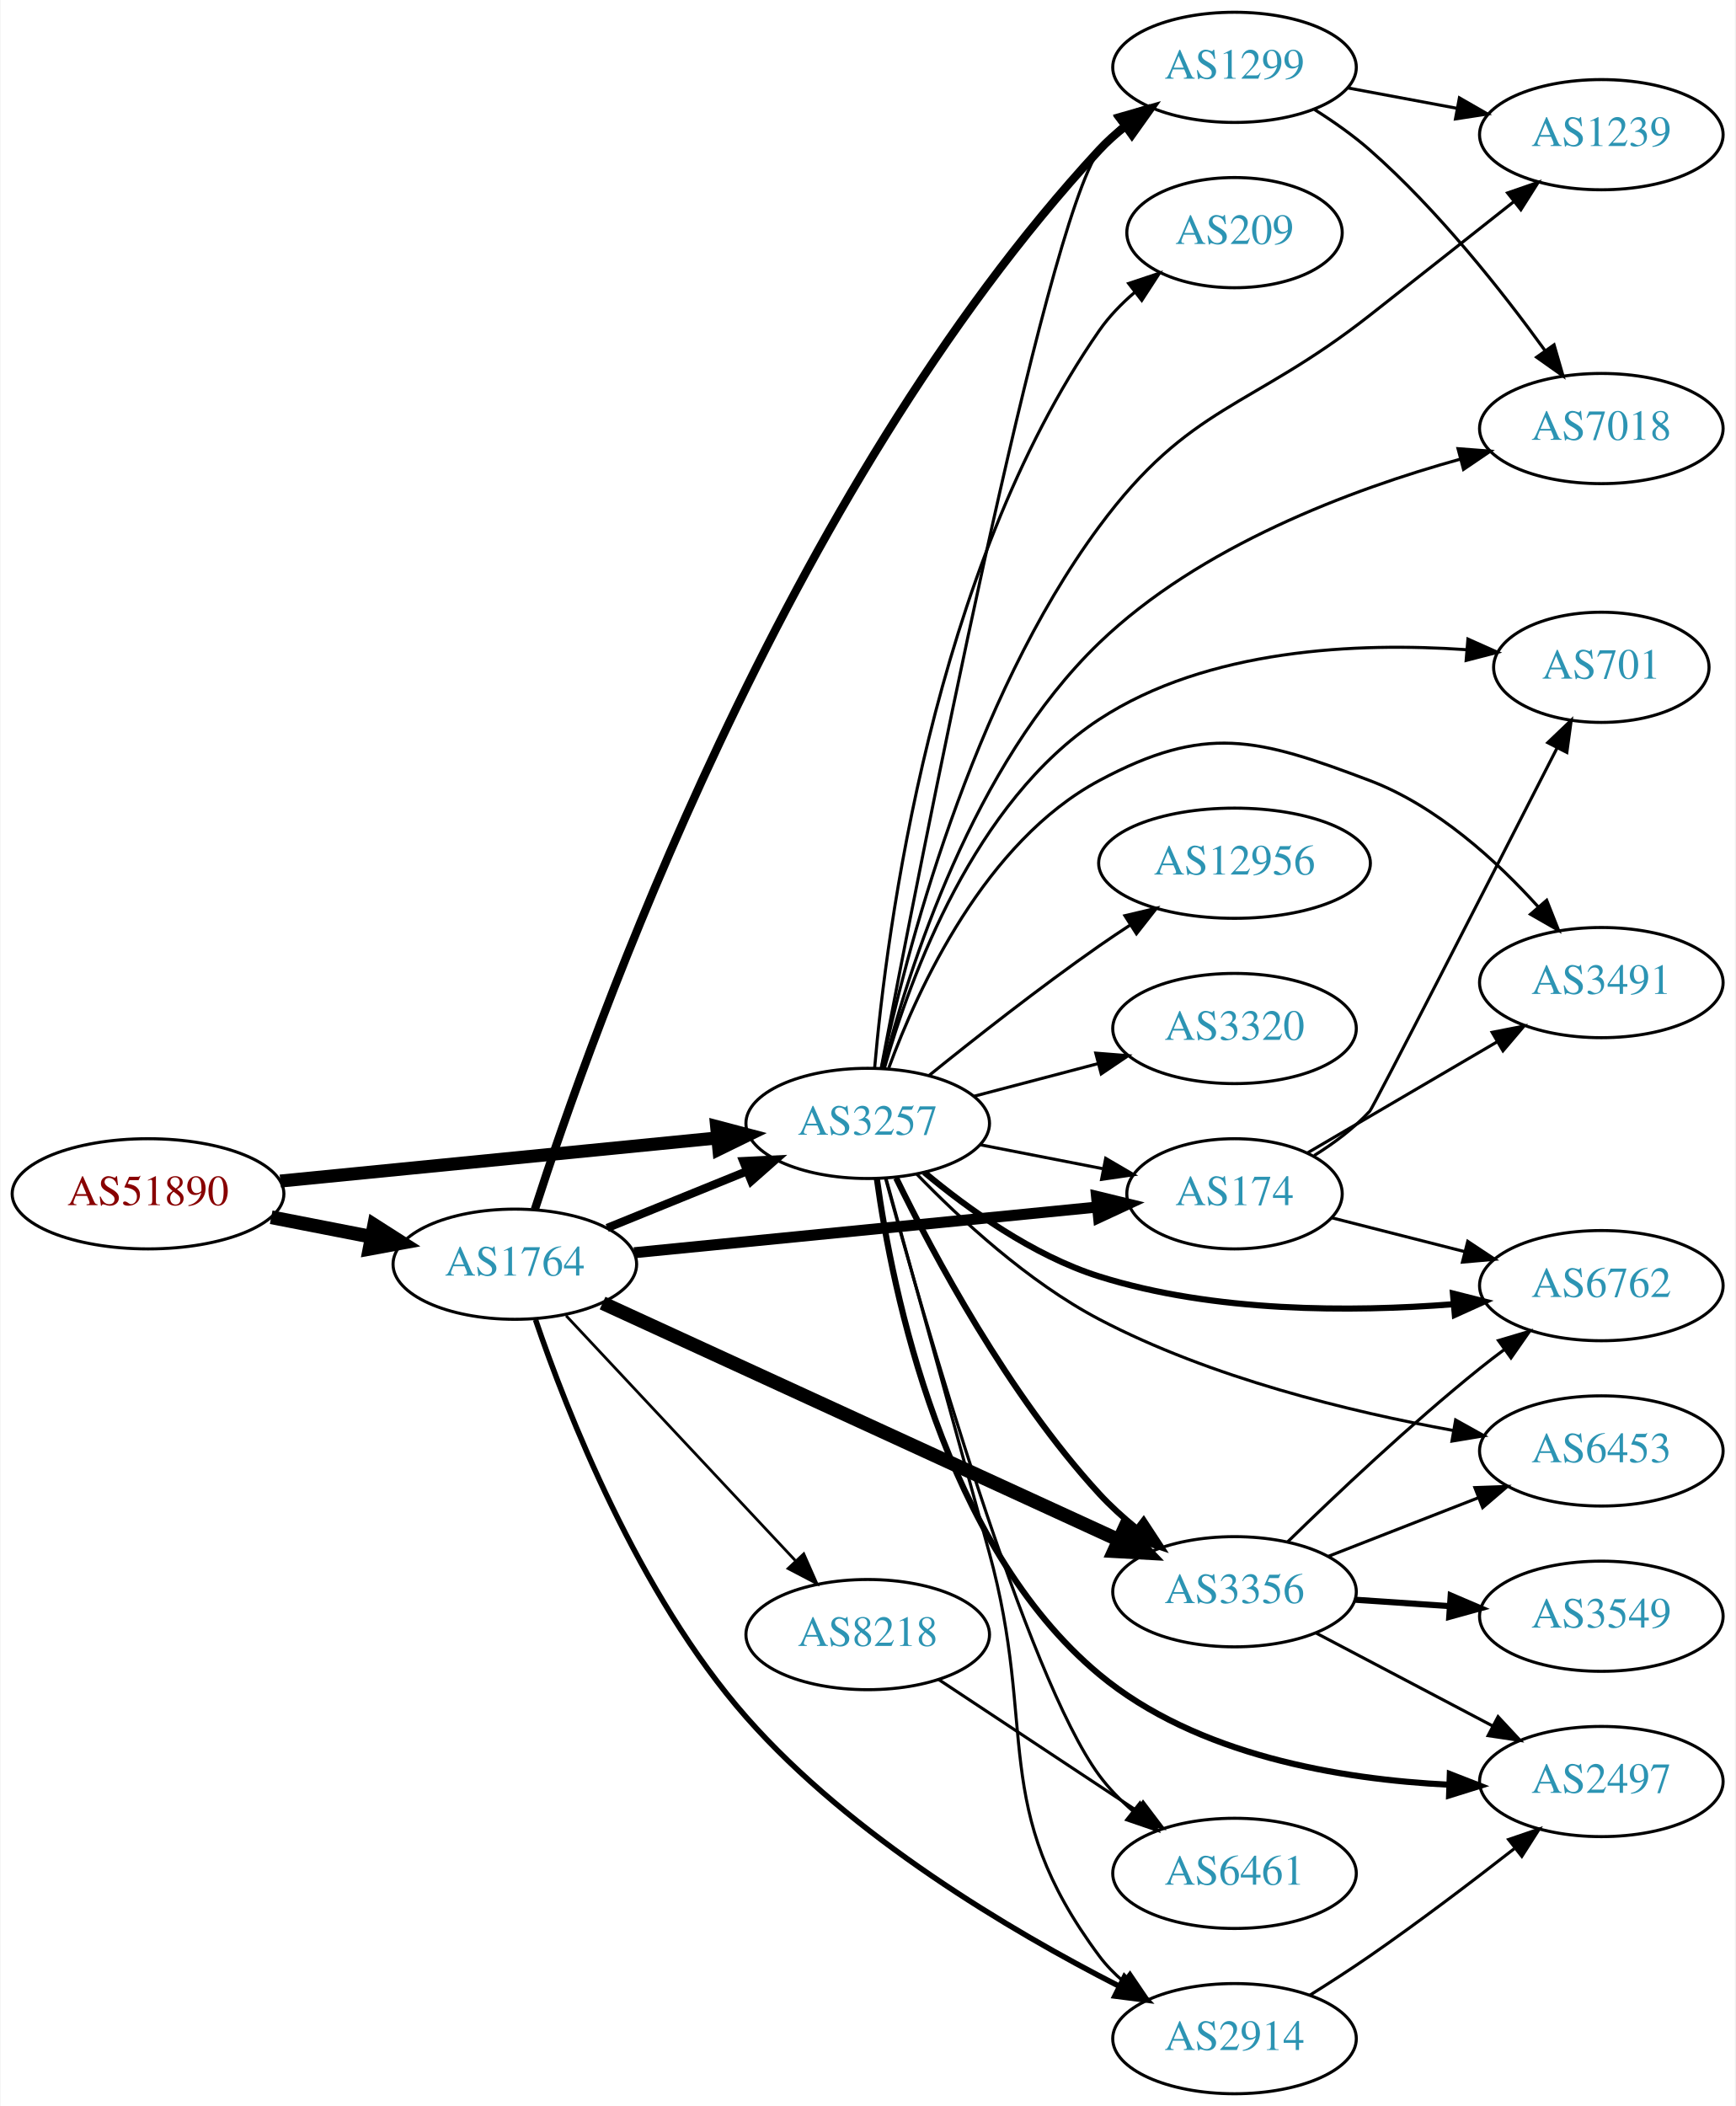
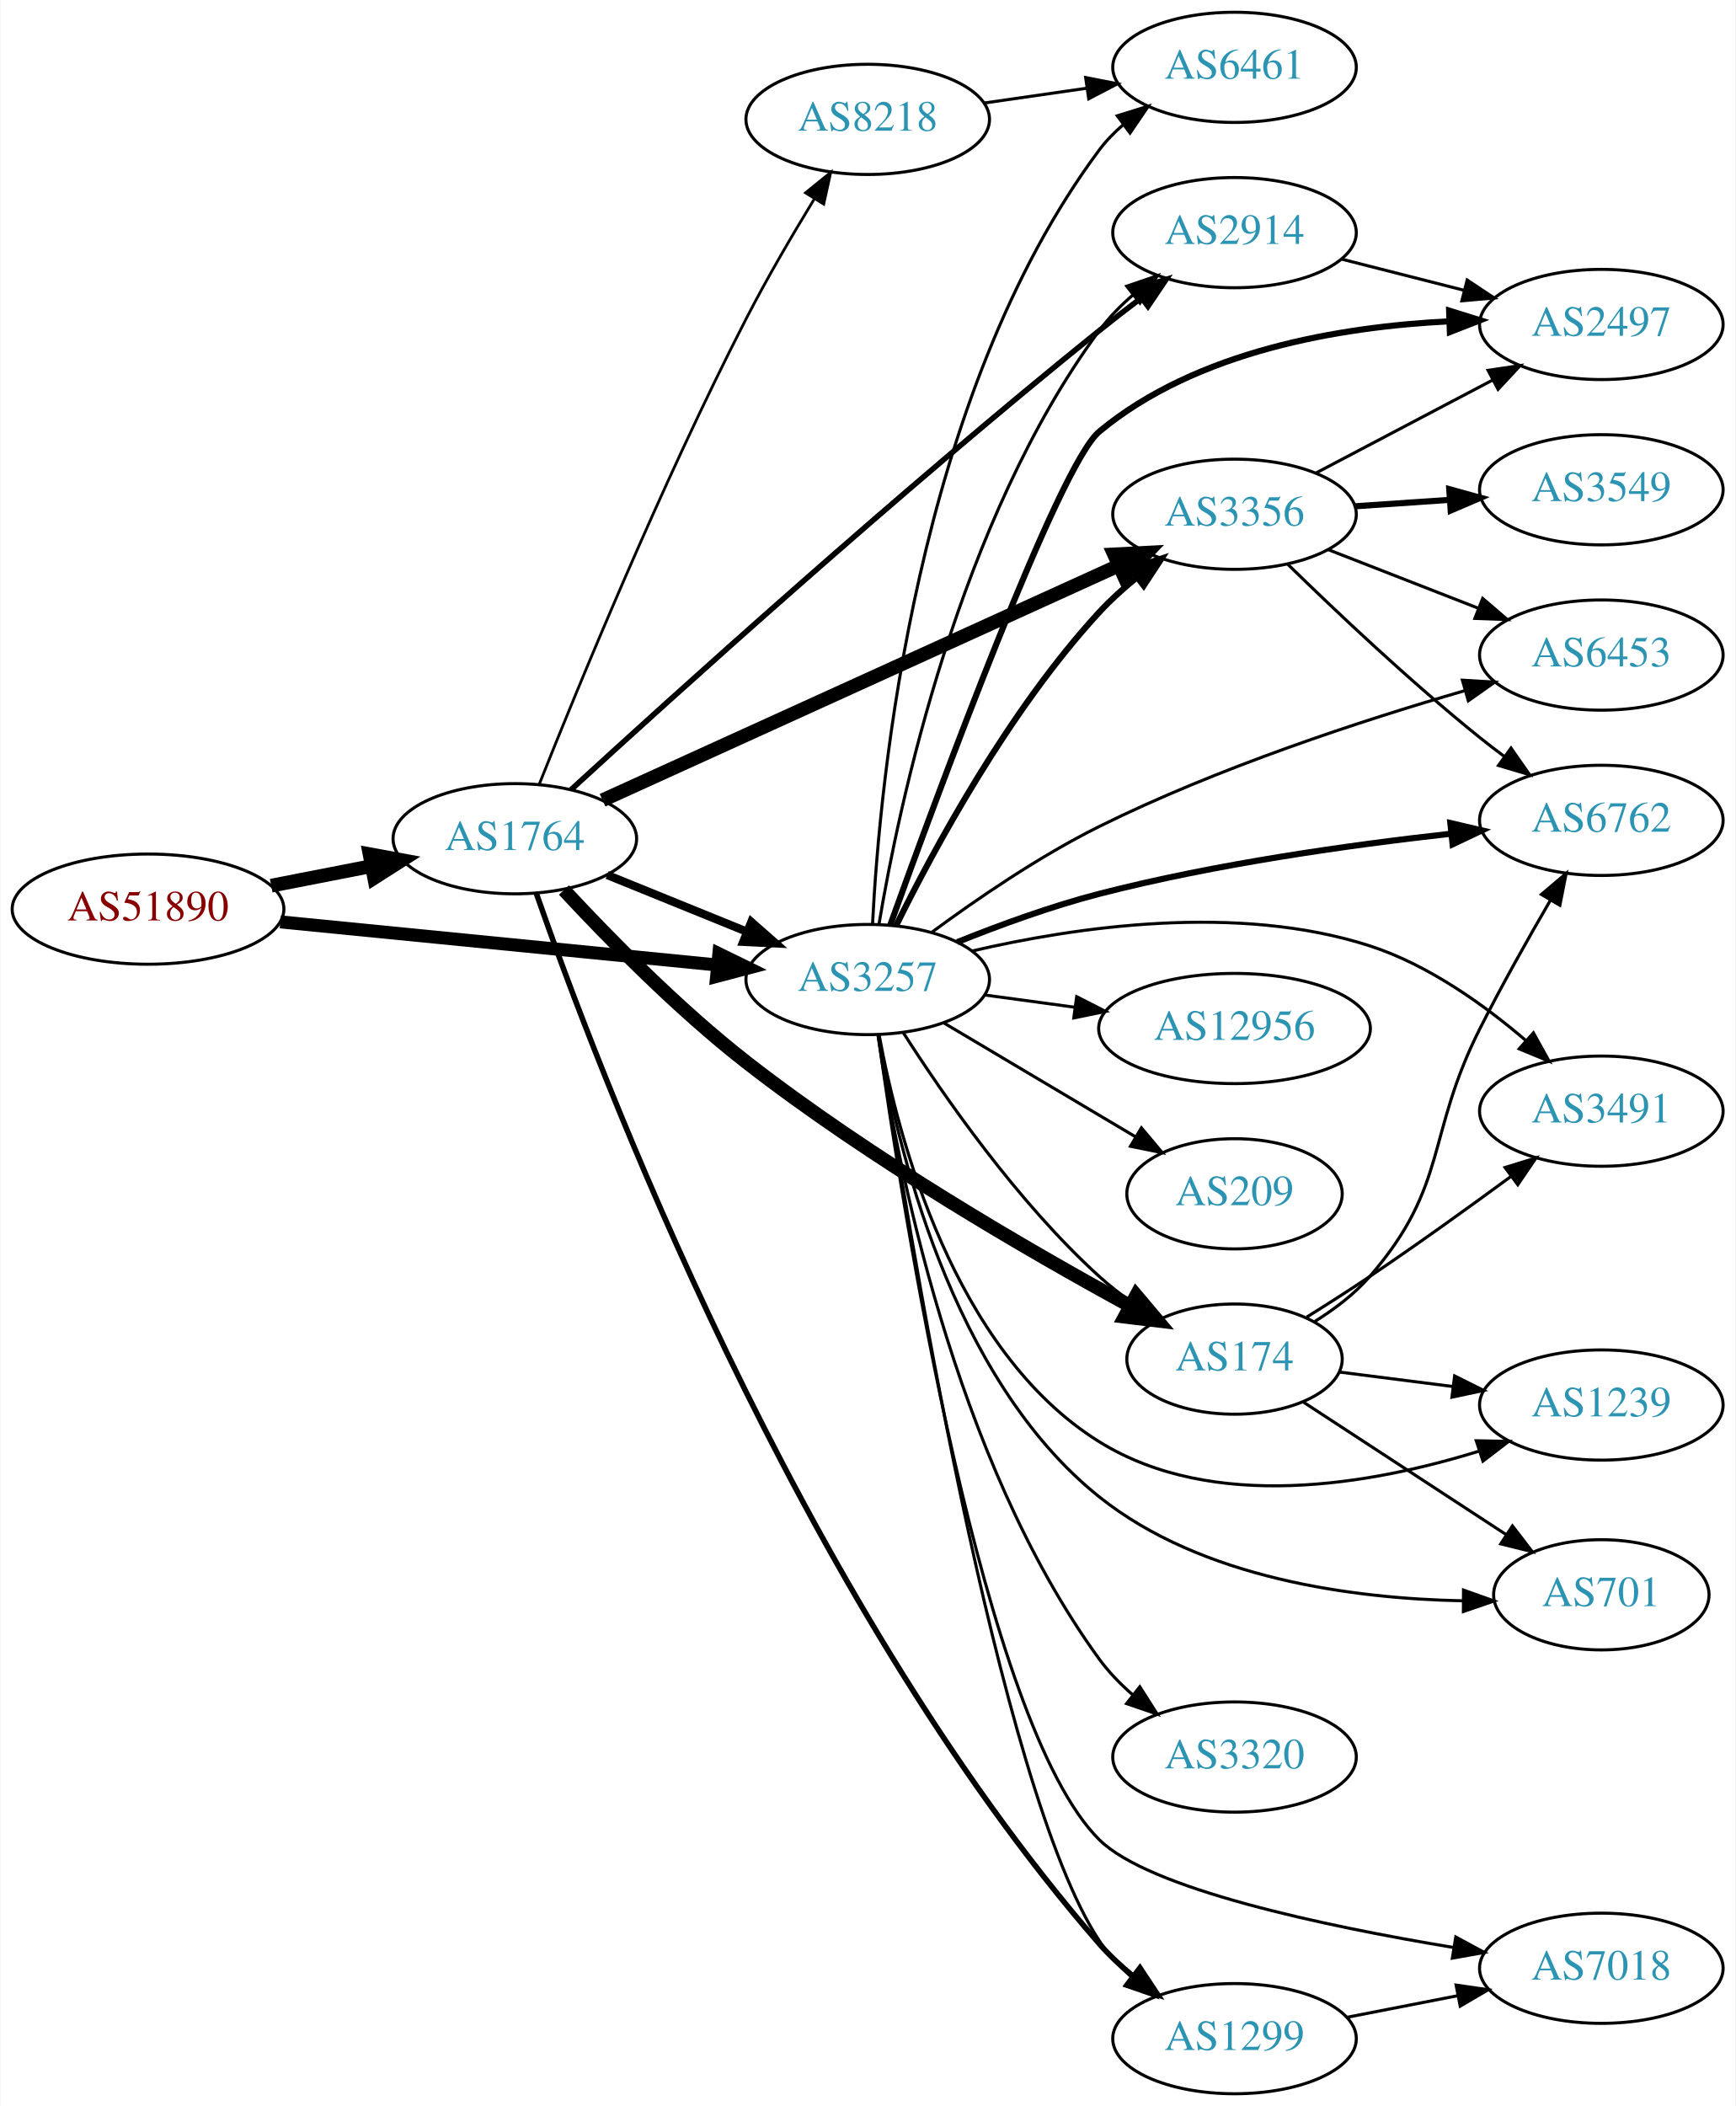
<svg xmlns="http://www.w3.org/2000/svg" xmlns:xlink="http://www.w3.org/1999/xlink" width="567pt" height="688pt" viewBox="0.00 0.00 566.66 688.00">
  <g id="graph0" class="graph" transform="scale(1 1) rotate(0) translate(4 684)">
    <polygon fill="white" stroke="none" points="-4,4 -4,-684 562.663,-684 562.663,4 -4,4" />
    <g id="node1" class="node">
      <g id="a_node1">
        <a xlink:href="/asn/51890" xlink:title="AS51890 ~ Mayr-Melnhof Karton GmbH [AT]">
-           <ellipse fill="#ffffff" stroke="black" cx="44.196" cy="-294" rx="44.393" ry="18" />
-           <text text-anchor="middle" x="44.196" y="-290.3" font-family="Times,serif" font-size="14.00" fill="#880000">AS51890</text>
+           <ellipse fill="#ffffff" stroke="black" cx="44.196" cy="-387" rx="44.393" ry="18" />
+           <text text-anchor="middle" x="44.196" y="-383.3" font-family="Times,serif" font-size="14.00" fill="#880000">AS51890</text>
        </a>
      </g>
    </g>
    <g id="node2" class="node">
      <g id="a_node2">
        <a xlink:href="/asn/1764" xlink:title="AS1764 ~ NEXTLAYER-AS [AT]">
-           <ellipse fill="#ffffff" stroke="black" cx="164.039" cy="-271" rx="39.794" ry="18" />
-           <text text-anchor="middle" x="164.039" y="-267.3" font-family="Times,serif" font-size="14.00" fill="#2c94b3">AS1764</text>
+           <ellipse fill="#ffffff" stroke="black" cx="164.039" cy="-410" rx="39.794" ry="18" />
+           <text text-anchor="middle" x="164.039" y="-406.3" font-family="Times,serif" font-size="14.00" fill="#2c94b3">AS1764</text>
        </a>
      </g>
    </g>
    <g id="edge1" class="edge">
-       <path fill="none" stroke="black" stroke-width="4.5" d="M84.436,-286.341C94.888,-284.301 106.274,-282.079 117.052,-279.975" />
-       <polygon fill="black" stroke="black" stroke-width="4.5" points="118.089,-283.785 127.149,-278.005 116.58,-276.056 118.089,-283.785" />
+       <path fill="none" stroke="black" stroke-width="4.5" d="M84.436,-394.659C94.888,-396.699 106.274,-398.921 117.052,-401.025" />
+       <polygon fill="black" stroke="black" stroke-width="4.5" points="116.58,-404.944 127.149,-402.995 118.089,-397.215 116.58,-404.944" />
    </g>
    <g id="node3" class="node">
      <g id="a_node3">
        <a xlink:href="/asn/3257" xlink:title="AS3257 ~ GTT [DE]">
-           <ellipse fill="#ffffff" stroke="black" cx="279.332" cy="-317" rx="39.794" ry="18" />
-           <text text-anchor="middle" x="279.332" y="-313.3" font-family="Times,serif" font-size="14.00" fill="#2c94b3">AS3257</text>
+           <ellipse fill="#ffffff" stroke="black" cx="279.332" cy="-364" rx="39.794" ry="18" />
+           <text text-anchor="middle" x="279.332" y="-360.3" font-family="Times,serif" font-size="14.00" fill="#2c94b3">AS3257</text>
        </a>
      </g>
    </g>
    <g id="edge2" class="edge">
-       <path fill="none" stroke="black" stroke-width="4.25" d="M87.415,-298.165C127.661,-302.136 188.2,-308.108 230.277,-312.259" />
-       <polygon fill="black" stroke="black" stroke-width="4.25" points="229.97,-315.966 240.286,-313.247 230.7,-308.564 229.97,-315.966" />
-     </g>
-     <g id="edge8" class="edge">
-       <path fill="none" stroke="black" stroke-width="2.7" d="M194.214,-282.846C208.09,-288.48 224.867,-295.292 239.776,-301.346" />
-       <polygon fill="black" stroke="black" stroke-width="2.7" points="238.673,-304.675 249.255,-305.194 241.306,-298.189 238.673,-304.675" />
+       <path fill="none" stroke="black" stroke-width="4.25" d="M87.415,-382.835C127.661,-378.864 188.2,-372.892 230.277,-368.741" />
+       <polygon fill="black" stroke="black" stroke-width="4.25" points="230.7,-372.436 240.286,-367.753 229.97,-365.034 230.7,-372.436" />
+     </g>
+     <g id="edge4" class="edge">
+       <path fill="none" stroke="black" stroke-width="2.7" d="M194.214,-398.154C208.09,-392.52 224.867,-385.708 239.776,-379.654" />
+       <polygon fill="black" stroke="black" stroke-width="2.7" points="241.306,-382.811 249.255,-375.806 238.673,-376.325 241.306,-382.811" />
    </g>
    <g id="node4" class="node">
      <g id="a_node4">
-         <a xlink:href="/asn/3356" xlink:title="AS3356 ~ Level 3 Parent, LLC [US]">
-           <ellipse fill="#ffffff" stroke="black" cx="399.174" cy="-164" rx="39.794" ry="18" />
-           <text text-anchor="middle" x="399.174" y="-160.3" font-family="Times,serif" font-size="14.00" fill="#2c94b3">AS3356</text>
+         <a xlink:href="/asn/2914" xlink:title="AS2914 ~ NTT America, Inc. [US]">
+           <ellipse fill="#ffffff" stroke="black" cx="399.174" cy="-608" rx="39.794" ry="18" />
+           <text text-anchor="middle" x="399.174" y="-604.3" font-family="Times,serif" font-size="14.00" fill="#2c94b3">AS2914</text>
        </a>
      </g>
    </g>
    <g id="edge3" class="edge">
-       <path fill="none" stroke="black" stroke-width="4.5" d="M192.698,-258.306C234.675,-239.04 314.523,-202.392 361.363,-180.895" />
-       <polygon fill="black" stroke="black" stroke-width="4.5" points="363.105,-184.428 370.551,-176.678 359.82,-177.271 363.105,-184.428" />
+       <path fill="none" stroke="black" stroke-width="1.8" d="M182.437,-426.05C215.391,-456.257 289.486,-523.264 354.978,-576 359.34,-579.512 364.03,-583.136 368.654,-586.626" />
+       <polygon fill="black" stroke="black" stroke-width="1.8" points="366.713,-589.544 376.824,-592.71 370.894,-583.93 366.713,-589.544" />
    </g>
    <g id="node5" class="node">
      <g id="a_node5">
-         <a xlink:href="/asn/2914" xlink:title="AS2914 ~ NTT America, Inc. [US]">
-           <ellipse fill="#ffffff" stroke="black" cx="399.174" cy="-18" rx="39.794" ry="18" />
-           <text text-anchor="middle" x="399.174" y="-14.3" font-family="Times,serif" font-size="14.00" fill="#2c94b3">AS2914</text>
-         </a>
-       </g>
-     </g>
-     <g id="edge4" class="edge">
-       <path fill="none" stroke="black" stroke-width="1.8" d="M170.799,-252.868C180.944,-223.105 204.328,-163.186 239.685,-123 274.062,-83.928 326.216,-53.154 361.208,-35.278" />
-       <polygon fill="black" stroke="black" stroke-width="1.8" points="363.216,-38.187 370.593,-30.582 360.084,-31.927 363.216,-38.187" />
+         <a xlink:href="/asn/3356" xlink:title="AS3356 ~ Level 3 Parent, LLC [US]">
+           <ellipse fill="#ffffff" stroke="black" cx="399.174" cy="-516" rx="39.794" ry="18" />
+           <text text-anchor="middle" x="399.174" y="-512.3" font-family="Times,serif" font-size="14.00" fill="#2c94b3">AS3356</text>
+         </a>
+       </g>
+     </g>
+     <g id="edge5" class="edge">
+       <path fill="none" stroke="black" stroke-width="4.5" d="M192.698,-422.576C234.675,-441.662 314.523,-477.966 361.363,-499.263" />
+       <polygon fill="black" stroke="black" stroke-width="4.5" points="359.818,-502.886 370.551,-503.441 363.077,-495.717 359.818,-502.886" />
    </g>
    <g id="node6" class="node">
      <g id="a_node6">
-         <a xlink:href="/asn/174" xlink:title="AS174 ~ Cogent Communications [US]">
-           <ellipse fill="#ffffff" stroke="black" cx="399.174" cy="-294" rx="35.194" ry="18" />
-           <text text-anchor="middle" x="399.174" y="-290.3" font-family="Times,serif" font-size="14.00" fill="#2c94b3">AS174</text>
-         </a>
-       </g>
-     </g>
-     <g id="edge5" class="edge">
-       <path fill="none" stroke="black" stroke-width="3.6" d="M203.015,-274.747C244.464,-278.836 310.729,-285.373 354.352,-289.677" />
-       <polygon fill="black" stroke="black" stroke-width="3.6" points="354.087,-293.167 364.382,-290.666 354.774,-286.201 354.087,-293.167" />
+         <a xlink:href="/asn/1299" xlink:title="AS1299 ~ Telia Carrier [EU]">
+           <ellipse fill="#ffffff" stroke="black" cx="399.174" cy="-18" rx="39.794" ry="18" />
+           <text text-anchor="middle" x="399.174" y="-14.3" font-family="Times,serif" font-size="14.00" fill="#2c94b3">AS1299</text>
+         </a>
+       </g>
+     </g>
+     <g id="edge6" class="edge">
+       <path fill="none" stroke="black" stroke-width="1.8" d="M171.068,-392.104C190.522,-336.313 256.162,-162.503 354.978,-49 358.217,-45.28 361.986,-41.762 365.922,-38.524" />
+       <polygon fill="black" stroke="black" stroke-width="1.8" points="368.276,-41.132 374.122,-32.296 364.041,-35.557 368.276,-41.132" />
    </g>
    <g id="node7" class="node">
      <g id="a_node7">
-         <a xlink:href="/asn/1299" xlink:title="AS1299 ~ Telia Carrier [EU]">
-           <ellipse fill="#ffffff" stroke="black" cx="399.174" cy="-662" rx="39.794" ry="18" />
-           <text text-anchor="middle" x="399.174" y="-658.3" font-family="Times,serif" font-size="14.00" fill="#2c94b3">AS1299</text>
-         </a>
-       </g>
-     </g>
-     <g id="edge6" class="edge">
-       <path fill="none" stroke="black" stroke-width="2.7" d="M170.588,-288.926C188.85,-345.572 251.87,-523.553 354.978,-635 357.531,-637.759 360.426,-640.346 363.48,-642.742" />
-       <polygon fill="black" stroke="black" stroke-width="2.7" points="361.623,-645.715 371.81,-648.626 365.662,-639.998 361.623,-645.715" />
+         <a xlink:href="/asn/174" xlink:title="AS174 ~ Cogent Communications [US]">
+           <ellipse fill="#ffffff" stroke="black" cx="399.174" cy="-240" rx="35.194" ry="18" />
+           <text text-anchor="middle" x="399.174" y="-236.3" font-family="Times,serif" font-size="14.00" fill="#2c94b3">AS174</text>
+         </a>
+       </g>
+     </g>
+     <g id="edge7" class="edge">
+       <path fill="none" stroke="black" stroke-width="4.5" d="M180.098,-393.24C194.537,-377.683 217.376,-354.376 239.685,-337 280.396,-305.291 332.11,-275.336 365.182,-257.324" />
+       <polygon fill="black" stroke="black" stroke-width="4.5" points="367.062,-260.784 373.991,-252.569 363.321,-253.854 367.062,-260.784" />
    </g>
    <g id="node8" class="node">
      <g id="a_node8">
        <a xlink:href="/asn/8218" xlink:title="AS8218 ~ legacy Neotelecoms [FR]">
-           <ellipse fill="#ffffff" stroke="black" cx="279.332" cy="-150" rx="39.794" ry="18" />
-           <text text-anchor="middle" x="279.332" y="-146.3" font-family="Times,serif" font-size="14.00" fill="#2c94b3">AS8218</text>
-         </a>
-       </g>
-     </g>
-     <g id="edge7" class="edge">
-       <path fill="none" stroke="black" stroke-width="0.9" d="M180.792,-254.175C200.238,-233.406 233.453,-197.932 255.645,-174.23" />
-       <polygon fill="black" stroke="black" stroke-width="0.9" points="258.433,-176.374 262.712,-166.682 253.323,-171.589 258.433,-176.374" />
-     </g>
-     <g id="edge30" class="edge">
-       <path fill="none" stroke="black" stroke-width="2" d="M288.62,-299.158C300.778,-274.216 325.256,-228.356 354.978,-196 358.595,-192.063 362.755,-188.286 367.036,-184.794" />
-       <polygon fill="black" stroke="black" stroke-width="2" points="369.491,-187.322 375.303,-178.463 365.235,-181.764 369.491,-187.322" />
+           <ellipse fill="#ffffff" stroke="black" cx="279.332" cy="-645" rx="39.794" ry="18" />
+           <text text-anchor="middle" x="279.332" y="-641.3" font-family="Times,serif" font-size="14.00" fill="#2c94b3">AS8218</text>
+         </a>
+       </g>
+     </g>
+     <g id="edge8" class="edge">
+       <path fill="none" stroke="black" stroke-width="0.9" d="M171.975,-427.706C184.412,-458.983 211.819,-525.825 239.685,-580 246.414,-593.081 254.656,-607.163 261.797,-618.864" />
+       <polygon fill="black" stroke="black" stroke-width="0.9" points="259.006,-621.005 267.239,-627.673 264.961,-617.326 259.006,-621.005" />
+     </g>
+     <g id="edge21" class="edge">
+       <path fill="none" stroke="black" d="M283.025,-382.143C289.533,-421.014 309.094,-513.84 354.978,-576 358.085,-580.21 361.903,-584.11 365.972,-587.635" />
+       <polygon fill="black" stroke="black" points="363.958,-590.504 373.983,-593.933 368.285,-585.001 363.958,-590.504" />
    </g>
    <g id="edge26" class="edge">
-       <path fill="none" stroke="black" d="M285.352,-298.882C292.741,-272.201 306.969,-220.769 318.978,-177 335.069,-118.358 318.702,-93.804 354.978,-45 357.22,-41.983 359.909,-39.224 362.833,-36.72" />
-       <polygon fill="black" stroke="black" points="365.028,-39.45 370.981,-30.686 360.862,-33.825 365.028,-39.45" />
-     </g>
-     <g id="edge32" class="edge">
-       <path fill="none" stroke="black" d="M316.008,-310.037C328.623,-307.575 342.931,-304.782 356.031,-302.225" />
-       <polygon fill="black" stroke="black" points="357.079,-305.587 366.224,-300.236 355.738,-298.716 357.079,-305.587" />
-     </g>
-     <g id="edge29" class="edge">
-       <path fill="none" stroke="black" d="M283.754,-335.151C295.886,-398.889 337.069,-609.986 354.978,-635 356.986,-637.804 359.385,-640.381 362.008,-642.734" />
-       <polygon fill="black" stroke="black" points="360.315,-645.845 370.389,-649.127 364.561,-640.279 360.315,-645.845" />
+       <path fill="none" stroke="black" stroke-width="2" d="M288.653,-381.69C300.85,-406.419 325.374,-451.892 354.978,-484 358.602,-487.93 362.767,-491.704 367.049,-495.194" />
+       <polygon fill="black" stroke="black" stroke-width="2" points="365.249,-498.224 375.317,-501.523 369.504,-492.666 365.249,-498.224" />
+     </g>
+     <g id="edge22" class="edge">
+       <path fill="none" stroke="black" d="M282.971,-345.875C291.84,-286.709 321.879,-100.159 354.978,-50 357.86,-45.633 361.551,-41.644 365.559,-38.077" />
+       <polygon fill="black" stroke="black" points="367.873,-40.709 373.527,-31.748 363.52,-35.227 367.873,-40.709" />
+     </g>
+     <g id="edge31" class="edge">
+       <path fill="none" stroke="black" d="M290.886,-346.732C304.084,-326.083 328.223,-291.272 354.978,-267 358.31,-263.977 362.024,-261.089 365.836,-258.402" />
+       <polygon fill="black" stroke="black" points="367.808,-261.294 374.229,-252.866 363.954,-255.451 367.808,-261.294" />
    </g>
    <g id="node10" class="node">
      <g id="a_node10">
        <a xlink:href="/asn/6453" xlink:title="AS6453 ~ TATA COMMUNICATIONS (AMERICA) INC [US]">
-           <ellipse fill="#ffffff" stroke="black" cx="519.017" cy="-210" rx="39.794" ry="18" />
-           <text text-anchor="middle" x="519.017" y="-206.3" font-family="Times,serif" font-size="14.00" fill="#2c94b3">AS6453</text>
-         </a>
-       </g>
-     </g>
-     <g id="edge25" class="edge">
-       <path fill="none" stroke="black" d="M295.353,-300.434C309.416,-285.895 331.701,-265.217 354.978,-253 391.388,-233.891 436.929,-222.806 470.618,-216.693" />
-       <polygon fill="black" stroke="black" points="471.413,-220.107 480.669,-214.952 470.218,-213.21 471.413,-220.107" />
+           <ellipse fill="#ffffff" stroke="black" cx="519.017" cy="-470" rx="39.794" ry="18" />
+           <text text-anchor="middle" x="519.017" y="-466.3" font-family="Times,serif" font-size="14.00" fill="#2c94b3">AS6453</text>
+         </a>
+       </g>
+     </g>
+     <g id="edge27" class="edge">
+       <path fill="none" stroke="black" d="M300.372,-379.517C314.925,-390.251 335.416,-404.295 354.978,-414 393.732,-433.226 440.701,-448.594 474.253,-458.331" />
+       <polygon fill="black" stroke="black" points="473.635,-461.794 484.211,-461.171 475.554,-455.063 473.635,-461.794" />
    </g>
    <g id="node11" class="node">
      <g id="a_node11">
-         <a xlink:href="/asn/6762" xlink:title="AS6762 ~ TELECOM ITALIA SPARKLE S.p.A. [IT]">
-           <ellipse fill="#ffffff" stroke="black" cx="519.017" cy="-264" rx="39.794" ry="18" />
-           <text text-anchor="middle" x="519.017" y="-260.3" font-family="Times,serif" font-size="14.00" fill="#2c94b3">AS6762</text>
-         </a>
-       </g>
-     </g>
-     <g id="edge21" class="edge">
-       <path fill="none" stroke="black" stroke-width="2" d="M297.799,-301.018C312.027,-289.127 333.251,-273.823 354.978,-267 392.511,-255.213 437.336,-255.338 470.478,-257.917" />
-       <polygon fill="black" stroke="black" stroke-width="2" points="470.534,-261.435 480.803,-258.828 471.15,-254.462 470.534,-261.435" />
+         <a xlink:href="/asn/2497" xlink:title="AS2497 ~ Internet Initiative Japan Inc. [JP]">
+           <ellipse fill="#ffffff" stroke="black" cx="519.017" cy="-578" rx="39.794" ry="18" />
+           <text text-anchor="middle" x="519.017" y="-574.3" font-family="Times,serif" font-size="14.00" fill="#2c94b3">AS2497</text>
+         </a>
+       </g>
+     </g>
+     <g id="edge19" class="edge">
+       <path fill="none" stroke="black" stroke-width="2" d="M286.686,-381.797C302.213,-424.873 341.774,-532.022 354.978,-543 386.789,-569.447 433.884,-577.274 469.291,-579.028" />
+       <polygon fill="black" stroke="black" stroke-width="2" points="469.292,-582.53 479.408,-579.382 469.536,-575.535 469.292,-582.53" />
    </g>
    <g id="node12" class="node">
      <g id="a_node12">
-         <a xlink:href="/asn/2497" xlink:title="AS2497 ~ Internet Initiative Japan Inc. [JP]">
-           <ellipse fill="#ffffff" stroke="black" cx="519.017" cy="-102" rx="39.794" ry="18" />
-           <text text-anchor="middle" x="519.017" y="-98.3" font-family="Times,serif" font-size="14.00" fill="#2c94b3">AS2497</text>
+         <a xlink:href="/asn/6762" xlink:title="AS6762 ~ TELECOM ITALIA SPARKLE S.p.A. [IT]">
+           <ellipse fill="#ffffff" stroke="black" cx="519.017" cy="-416" rx="39.794" ry="18" />
+           <text text-anchor="middle" x="519.017" y="-412.3" font-family="Times,serif" font-size="14.00" fill="#2c94b3">AS6762</text>
        </a>
      </g>
    </g>
    <g id="edge20" class="edge">
-       <path fill="none" stroke="black" stroke-width="2" d="M282.315,-298.966C287.341,-262.407 304.032,-179.441 354.978,-137 386.762,-110.522 433.861,-102.698 469.275,-100.953" />
-       <polygon fill="black" stroke="black" stroke-width="2" points="469.522,-104.447 479.395,-100.602 469.28,-97.451 469.522,-104.447" />
+       <path fill="none" stroke="black" stroke-width="2" d="M308.586,-376.222C322.358,-381.758 339.297,-387.954 354.978,-392 392.975,-401.804 437.056,-407.991 469.796,-411.624" />
+       <polygon fill="black" stroke="black" stroke-width="2" points="469.689,-415.132 480.005,-412.715 470.433,-408.172 469.689,-415.132" />
    </g>
    <g id="node13" class="node">
      <g id="a_node13">
-         <a xlink:href="/asn/701" xlink:title="AS701 ~ UUNET [US]">
-           <ellipse fill="#ffffff" stroke="black" cx="519.017" cy="-466" rx="35.194" ry="18" />
-           <text text-anchor="middle" x="519.017" y="-462.3" font-family="Times,serif" font-size="14.00" fill="#2c94b3">AS701</text>
-         </a>
-       </g>
-     </g>
-     <g id="edge27" class="edge">
-       <path fill="none" stroke="black" d="M284.835,-335.191C293.173,-364.642 314.018,-422.164 354.978,-449 390.358,-472.18 439.61,-474.175 474.702,-471.77" />
-       <polygon fill="black" stroke="black" points="475.433,-475.222 485.107,-470.902 474.851,-468.246 475.433,-475.222" />
+         <a xlink:href="/asn/7018" xlink:title="AS7018 ~ AT&amp;T Services, Inc. [US]">
+           <ellipse fill="#ffffff" stroke="black" cx="519.017" cy="-41" rx="39.794" ry="18" />
+           <text text-anchor="middle" x="519.017" y="-37.3" font-family="Times,serif" font-size="14.00" fill="#2c94b3">AS7018</text>
+         </a>
+       </g>
+     </g>
+     <g id="edge29" class="edge">
+       <path fill="none" stroke="black" d="M282.768,-345.69C290.608,-289.457 316.913,-120.78 354.978,-83 371.221,-66.879 428.593,-54.765 470.702,-47.788" />
+       <polygon fill="black" stroke="black" points="471.458,-51.212 480.775,-46.168 470.346,-44.301 471.458,-51.212" />
    </g>
    <g id="node14" class="node">
      <g id="a_node14">
        <a xlink:href="/asn/3491" xlink:title="AS3491 ~ PCCW Global, Inc. [US]">
-           <ellipse fill="#ffffff" stroke="black" cx="519.017" cy="-363" rx="39.794" ry="18" />
-           <text text-anchor="middle" x="519.017" y="-359.3" font-family="Times,serif" font-size="14.00" fill="#2c94b3">AS3491</text>
+           <ellipse fill="#ffffff" stroke="black" cx="519.017" cy="-321" rx="39.794" ry="18" />
+           <text text-anchor="middle" x="519.017" y="-317.3" font-family="Times,serif" font-size="14.00" fill="#2c94b3">AS3491</text>
        </a>
      </g>
    </g>
    <g id="edge28" class="edge">
-       <path fill="none" stroke="black" d="M286.197,-335.067C295.814,-361.317 317.689,-409.04 354.978,-429 389.614,-447.539 406.631,-442.913 443.37,-429 465.274,-420.705 484.889,-402.722 498.51,-387.619" />
-       <polygon fill="black" stroke="black" points="501.164,-389.901 505.066,-380.051 495.873,-385.318 501.164,-389.901" />
+       <path fill="none" stroke="black" d="M313.385,-373.306C346.964,-381.141 400.051,-389.026 443.37,-375 462.451,-368.822 480.749,-355.741 494.452,-344.001" />
+       <polygon fill="black" stroke="black" points="496.826,-346.574 501.961,-337.306 492.168,-341.349 496.826,-346.574" />
    </g>
    <g id="node15" class="node">
      <g id="a_node15">
-         <a xlink:href="/asn/6461" xlink:title="AS6461 ~ Zayo Bandwidth [US]">
-           <ellipse fill="#ffffff" stroke="black" cx="399.174" cy="-72" rx="39.794" ry="18" />
-           <text text-anchor="middle" x="399.174" y="-68.3" font-family="Times,serif" font-size="14.00" fill="#2c94b3">AS6461</text>
-         </a>
-       </g>
-     </g>
-     <g id="edge34" class="edge">
-       <path fill="none" stroke="black" d="M285.111,-299.188C297.453,-254.04 331.091,-136.41 354.978,-104 358.082,-99.788 361.899,-95.886 365.966,-92.361" />
-       <polygon fill="black" stroke="black" points="368.279,-94.995 373.977,-86.062 363.952,-89.492 368.279,-94.995" />
+         <a xlink:href="/asn/1239" xlink:title="AS1239 ~ Sprint [US]">
+           <ellipse fill="#ffffff" stroke="black" cx="519.017" cy="-225" rx="39.794" ry="18" />
+           <text text-anchor="middle" x="519.017" y="-221.3" font-family="Times,serif" font-size="14.00" fill="#2c94b3">AS1239</text>
+         </a>
+       </g>
+     </g>
+     <g id="edge23" class="edge">
+       <path fill="none" stroke="black" d="M283.052,-345.961C289.142,-312.751 307.283,-242.627 354.978,-213 392.172,-189.896 443.746,-198.996 478.862,-209.877" />
+       <polygon fill="black" stroke="black" points="478.157,-213.329 488.75,-213.121 480.34,-206.678 478.157,-213.329" />
    </g>
    <g id="node16" class="node">
      <g id="a_node16">
-         <a xlink:href="/asn/7018" xlink:title="AS7018 ~ AT&amp;T Services, Inc. [US]">
-           <ellipse fill="#ffffff" stroke="black" cx="519.017" cy="-544" rx="39.794" ry="18" />
-           <text text-anchor="middle" x="519.017" y="-540.3" font-family="Times,serif" font-size="14.00" fill="#2c94b3">AS7018</text>
-         </a>
-       </g>
-     </g>
-     <g id="edge23" class="edge">
-       <path fill="none" stroke="black" d="M284.419,-334.996C292.556,-367.014 313.661,-434.235 354.978,-474 387.843,-505.631 437.238,-524.09 473.043,-534.032" />
-       <polygon fill="black" stroke="black" points="472.193,-537.428 482.757,-536.614 473.992,-530.662 472.193,-537.428" />
+         <a xlink:href="/asn/701" xlink:title="AS701 ~ UUNET [US]">
+           <ellipse fill="#ffffff" stroke="black" cx="519.017" cy="-163" rx="35.194" ry="18" />
+           <text text-anchor="middle" x="519.017" y="-159.3" font-family="Times,serif" font-size="14.00" fill="#2c94b3">AS701</text>
+         </a>
+       </g>
+     </g>
+     <g id="edge25" class="edge">
+       <path fill="none" stroke="black" d="M282.793,-345.9C288.567,-310.872 306.373,-233.852 354.978,-195 388.508,-168.198 438.147,-161.743 473.838,-161.036" />
+       <polygon fill="black" stroke="black" points="473.989,-164.535 483.97,-160.981 473.951,-157.536 473.989,-164.535" />
    </g>
    <g id="node17" class="node">
      <g id="a_node17">
-         <a xlink:href="/asn/1239" xlink:title="AS1239 ~ Sprint [US]">
-           <ellipse fill="#ffffff" stroke="black" cx="519.017" cy="-640" rx="39.794" ry="18" />
-           <text text-anchor="middle" x="519.017" y="-636.3" font-family="Times,serif" font-size="14.00" fill="#2c94b3">AS1239</text>
+         <a xlink:href="/asn/6461" xlink:title="AS6461 ~ Zayo Bandwidth [US]">
+           <ellipse fill="#ffffff" stroke="black" cx="399.174" cy="-662" rx="39.794" ry="18" />
+           <text text-anchor="middle" x="399.174" y="-658.3" font-family="Times,serif" font-size="14.00" fill="#2c94b3">AS6461</text>
        </a>
      </g>
    </g>
    <g id="edge24" class="edge">
-       <path fill="none" stroke="black" d="M283.808,-334.978C291.527,-371.346 312.838,-455.021 354.978,-512 384.612,-552.07 404.178,-550.215 443.37,-581 459.007,-593.283 476.443,-607.06 490.529,-618.209" />
-       <polygon fill="black" stroke="black" points="488.384,-620.975 498.397,-624.44 492.73,-615.488 488.384,-620.975" />
+       <path fill="none" stroke="black" d="M280.904,-382.089C283.234,-428.648 295.05,-554.589 354.978,-635 357.224,-638.014 359.915,-640.771 362.841,-643.274" />
+       <polygon fill="black" stroke="black" points="360.871,-646.17 370.992,-649.306 365.036,-640.544 360.871,-646.17" />
    </g>
    <g id="node18" class="node">
      <g id="a_node18">
        <a xlink:href="/asn/12956" xlink:title="AS12956 ~ TELXIUS [ES]">
-           <ellipse fill="#ffffff" stroke="black" cx="399.174" cy="-402" rx="44.393" ry="18" />
-           <text text-anchor="middle" x="399.174" y="-398.3" font-family="Times,serif" font-size="14.00" fill="#2c94b3">AS12956</text>
-         </a>
-       </g>
-     </g>
-     <g id="edge22" class="edge">
-       <path fill="none" stroke="black" d="M299.259,-332.572C314.111,-344.578 335.468,-361.375 354.978,-375 358.23,-377.271 361.667,-379.574 365.127,-381.83" />
-       <polygon fill="black" stroke="black" points="363.363,-384.856 373.675,-387.29 367.132,-378.957 363.363,-384.856" />
+           <ellipse fill="#ffffff" stroke="black" cx="399.174" cy="-348" rx="44.393" ry="18" />
+           <text text-anchor="middle" x="399.174" y="-344.3" font-family="Times,serif" font-size="14.00" fill="#2c94b3">AS12956</text>
+         </a>
+       </g>
+     </g>
+     <g id="edge30" class="edge">
+       <path fill="none" stroke="black" d="M317.618,-358.938C326.926,-357.674 337.071,-356.296 346.925,-354.958" />
+       <polygon fill="black" stroke="black" points="347.603,-358.398 357.041,-353.585 346.661,-351.462 347.603,-358.398" />
    </g>
    <g id="node19" class="node">
      <g id="a_node19">
-         <a xlink:href="/asn/3320" xlink:title="AS3320 ~ DTAG [DE]">
-           <ellipse fill="#ffffff" stroke="black" cx="399.174" cy="-348" rx="39.794" ry="18" />
-           <text text-anchor="middle" x="399.174" y="-344.3" font-family="Times,serif" font-size="14.00" fill="#2c94b3">AS3320</text>
-         </a>
-       </g>
-     </g>
-     <g id="edge31" class="edge">
-       <path fill="none" stroke="black" d="M314.101,-325.883C326.674,-329.191 341.129,-332.994 354.468,-336.502" />
-       <polygon fill="black" stroke="black" points="353.839,-339.956 364.4,-339.115 355.62,-333.186 353.839,-339.956" />
+         <a xlink:href="/asn/209" xlink:title="AS209 ~ CenturyLink Communications, LLC [US]">
+           <ellipse fill="#ffffff" stroke="black" cx="399.174" cy="-294" rx="35.194" ry="18" />
+           <text text-anchor="middle" x="399.174" y="-290.3" font-family="Times,serif" font-size="14.00" fill="#2c94b3">AS209</text>
+         </a>
+       </g>
+     </g>
+     <g id="edge32" class="edge">
+       <path fill="none" stroke="black" d="M304.179,-349.834C322.259,-339.095 347.265,-324.24 366.941,-312.553" />
+       <polygon fill="black" stroke="black" points="368.752,-315.548 375.562,-307.432 365.177,-309.53 368.752,-315.548" />
    </g>
    <g id="node20" class="node">
      <g id="a_node20">
-         <a xlink:href="/asn/209" xlink:title="AS209 ~ CenturyLink Communications, LLC [US]">
-           <ellipse fill="#ffffff" stroke="black" cx="399.174" cy="-608" rx="35.194" ry="18" />
-           <text text-anchor="middle" x="399.174" y="-604.3" font-family="Times,serif" font-size="14.00" fill="#2c94b3">AS209</text>
+         <a xlink:href="/asn/3320" xlink:title="AS3320 ~ DTAG [DE]">
+           <ellipse fill="#ffffff" stroke="black" cx="399.174" cy="-110" rx="39.794" ry="18" />
+           <text text-anchor="middle" x="399.174" y="-106.3" font-family="Times,serif" font-size="14.00" fill="#2c94b3">AS3320</text>
        </a>
      </g>
    </g>
    <g id="edge33" class="edge">
-       <path fill="none" stroke="black" d="M281.581,-335.011C285.458,-379.676 300.533,-497.585 354.978,-576 358.172,-580.6 362.241,-584.801 366.601,-588.538" />
-       <polygon fill="black" stroke="black" points="364.582,-591.402 374.634,-594.75 368.864,-585.864 364.582,-591.402" />
+       <path fill="none" stroke="black" d="M282.663,-345.919C288.584,-305.78 307.266,-207.606 354.978,-142 358.056,-137.768 361.857,-133.856 365.917,-130.325" />
+       <polygon fill="black" stroke="black" points="368.23,-132.958 373.922,-124.022 363.9,-127.458 368.23,-132.958" />
+     </g>
+     <g id="edge18" class="edge">
+       <path fill="none" stroke="black" d="M434.259,-599.323C446.718,-596.151 460.99,-592.518 474.18,-589.16" />
+       <polygon fill="black" stroke="black" points="475.181,-592.517 484.008,-586.658 473.454,-585.733 475.181,-592.517" />
    </g>
    <g id="node9" class="node">
      <g id="a_node9">
        <a xlink:href="/asn/3549" xlink:title="AS3549 ~ Level 3 Parent, LLC [US]">
-           <ellipse fill="#ffffff" stroke="black" cx="519.017" cy="-156" rx="39.794" ry="18" />
-           <text text-anchor="middle" x="519.017" y="-152.3" font-family="Times,serif" font-size="14.00" fill="#2c94b3">AS3549</text>
+           <ellipse fill="#ffffff" stroke="black" cx="519.017" cy="-524" rx="39.794" ry="18" />
+           <text text-anchor="middle" x="519.017" y="-520.3" font-family="Times,serif" font-size="14.00" fill="#2c94b3">AS3549</text>
        </a>
      </g>
    </g>
    <g id="edge9" class="edge">
-       <path fill="none" stroke="black" stroke-width="2" d="M438.434,-161.403C448.313,-160.732 459.08,-160.001 469.41,-159.3" />
-       <polygon fill="black" stroke="black" stroke-width="2" points="469.805,-162.781 479.545,-158.612 469.331,-155.797 469.805,-162.781" />
+       <path fill="none" stroke="black" stroke-width="2" d="M438.434,-518.597C448.313,-519.268 459.08,-519.999 469.41,-520.7" />
+       <polygon fill="black" stroke="black" stroke-width="2" points="469.331,-524.203 479.545,-521.388 469.805,-517.219 469.331,-524.203" />
    </g>
    <g id="edge10" class="edge">
-       <path fill="none" stroke="black" d="M429.911,-175.608C444.704,-181.382 462.782,-188.439 478.703,-194.654" />
-       <polygon fill="black" stroke="black" points="477.701,-198.02 488.29,-198.396 480.247,-191.499 477.701,-198.02" />
+       <path fill="none" stroke="black" d="M429.911,-504.392C444.704,-498.618 462.782,-491.561 478.703,-485.346" />
+       <polygon fill="black" stroke="black" points="480.247,-488.501 488.29,-481.604 477.701,-481.98 480.247,-488.501" />
    </g>
    <g id="edge11" class="edge">
-       <path fill="none" stroke="black" d="M416.58,-180.346C432.202,-195.611 456.638,-218.72 479.37,-237 481.922,-239.052 484.619,-241.121 487.355,-243.153" />
-       <polygon fill="black" stroke="black" points="485.412,-246.067 495.569,-249.08 489.508,-240.391 485.412,-246.067" />
+       <path fill="none" stroke="black" d="M425.744,-529.453C442.654,-538.35 465.027,-550.121 483.508,-559.844" />
+       <polygon fill="black" stroke="black" points="482.017,-563.014 492.497,-564.573 485.276,-556.82 482.017,-563.014" />
    </g>
    <g id="edge12" class="edge">
-       <path fill="none" stroke="black" d="M425.744,-150.547C442.654,-141.65 465.027,-129.879 483.508,-120.156" />
-       <polygon fill="black" stroke="black" points="485.276,-123.18 492.497,-115.427 482.017,-116.986 485.276,-123.18" />
+       <path fill="none" stroke="black" d="M416.58,-499.654C432.202,-484.389 456.638,-461.28 479.37,-443 481.922,-440.948 484.619,-438.879 487.355,-436.847" />
+       <polygon fill="black" stroke="black" points="489.508,-439.609 495.569,-430.92 485.412,-433.933 489.508,-439.609" />
+     </g>
+     <g id="edge13" class="edge">
+       <path fill="none" stroke="black" d="M435.851,-24.963C447.282,-27.194 460.104,-29.697 472.158,-32.049" />
+       <polygon fill="black" stroke="black" points="471.57,-35.501 482.055,-33.981 472.911,-28.63 471.57,-35.501" />
+     </g>
+     <g id="edge15" class="edge">
+       <path fill="none" stroke="black" d="M425.423,-252.31C431.871,-256.327 438.383,-261.258 443.37,-267 469.204,-296.742 461.616,-312.832 479.37,-348 486.441,-362.006 495.002,-377.222 502.268,-389.702" />
+       <polygon fill="black" stroke="black" points="499.441,-391.799 507.525,-398.647 505.475,-388.252 499.441,-391.799" />
+     </g>
+     <g id="edge14" class="edge">
+       <path fill="none" stroke="black" d="M422.779,-253.729C429.468,-257.899 436.767,-262.555 443.37,-267 458.864,-277.429 475.753,-289.579 489.542,-299.709" />
+       <polygon fill="black" stroke="black" points="487.563,-302.599 497.686,-305.723 491.721,-296.967 487.563,-302.599" />
    </g>
    <g id="edge16" class="edge">
-       <path fill="none" stroke="black" d="M423.747,-32.18C430.189,-36.205 437.116,-40.672 443.37,-45 459.359,-56.066 476.649,-69.19 490.559,-80.055" />
-       <polygon fill="black" stroke="black" points="488.717,-83.059 498.742,-86.489 493.044,-77.556 488.717,-83.059" />
-     </g>
-     <g id="edge14" class="edge">
-       <path fill="none" stroke="black" d="M430.828,-286.196C444.126,-282.811 459.942,-278.784 474.429,-275.096" />
-       <polygon fill="black" stroke="black" points="475.371,-278.468 484.198,-272.609 473.644,-271.685 475.371,-278.468" />
-     </g>
-     <g id="edge13" class="edge">
-       <path fill="none" stroke="black" d="M425.208,-306.502C431.656,-310.519 438.221,-315.403 443.37,-321 444.485,-322.211 483.389,-398.216 504.579,-439.684" />
-       <polygon fill="black" stroke="black" points="501.516,-441.381 509.182,-448.694 507.749,-438.196 501.516,-441.381" />
-     </g>
-     <g id="edge15" class="edge">
-       <path fill="none" stroke="black" d="M422.895,-307.304C440.527,-317.628 465.22,-332.086 485.028,-343.684" />
-       <polygon fill="black" stroke="black" points="483.344,-346.754 493.743,-348.787 486.882,-340.714 483.344,-346.754" />
-     </g>
-     <g id="edge18" class="edge">
-       <path fill="none" stroke="black" d="M425.366,-648.172C431.535,-644.28 437.924,-639.788 443.37,-635 465.594,-615.46 486.562,-588.906 500.583,-569.527" />
-       <polygon fill="black" stroke="black" points="503.576,-571.357 506.516,-561.178 497.87,-567.302 503.576,-571.357" />
-     </g>
-     <g id="edge19" class="edge">
-       <path fill="none" stroke="black" d="M436.171,-655.28C447.374,-653.188 459.887,-650.852 471.693,-648.648" />
-       <polygon fill="black" stroke="black" points="472.646,-652.031 481.834,-646.755 471.362,-645.15 472.646,-652.031" />
+       <path fill="none" stroke="black" d="M433.313,-235.782C444.801,-234.319 457.918,-232.65 470.342,-231.068" />
+       <polygon fill="black" stroke="black" points="471.086,-234.502 480.564,-229.767 470.202,-227.558 471.086,-234.502" />
    </g>
    <g id="edge17" class="edge">
-       <path fill="none" stroke="black" d="M302.497,-135.329C320.733,-123.258 346.791,-106.011 367.109,-92.562" />
-       <polygon fill="black" stroke="black" points="369.301,-95.309 375.708,-86.871 365.437,-89.472 369.301,-95.309" />
+       <path fill="none" stroke="black" d="M421.515,-226.056C440.086,-213.921 467.206,-196.2 487.97,-182.633" />
+       <polygon fill="black" stroke="black" points="489.98,-185.501 496.437,-177.101 486.151,-179.641 489.98,-185.501" />
+     </g>
+     <g id="edge34" class="edge">
+       <path fill="none" stroke="black" d="M317.294,-650.332C327.94,-651.868 339.702,-653.565 350.882,-655.178" />
+       <polygon fill="black" stroke="black" points="350.54,-658.664 360.937,-656.628 351.54,-651.736 350.54,-658.664" />
    </g>
  </g>
</svg>
